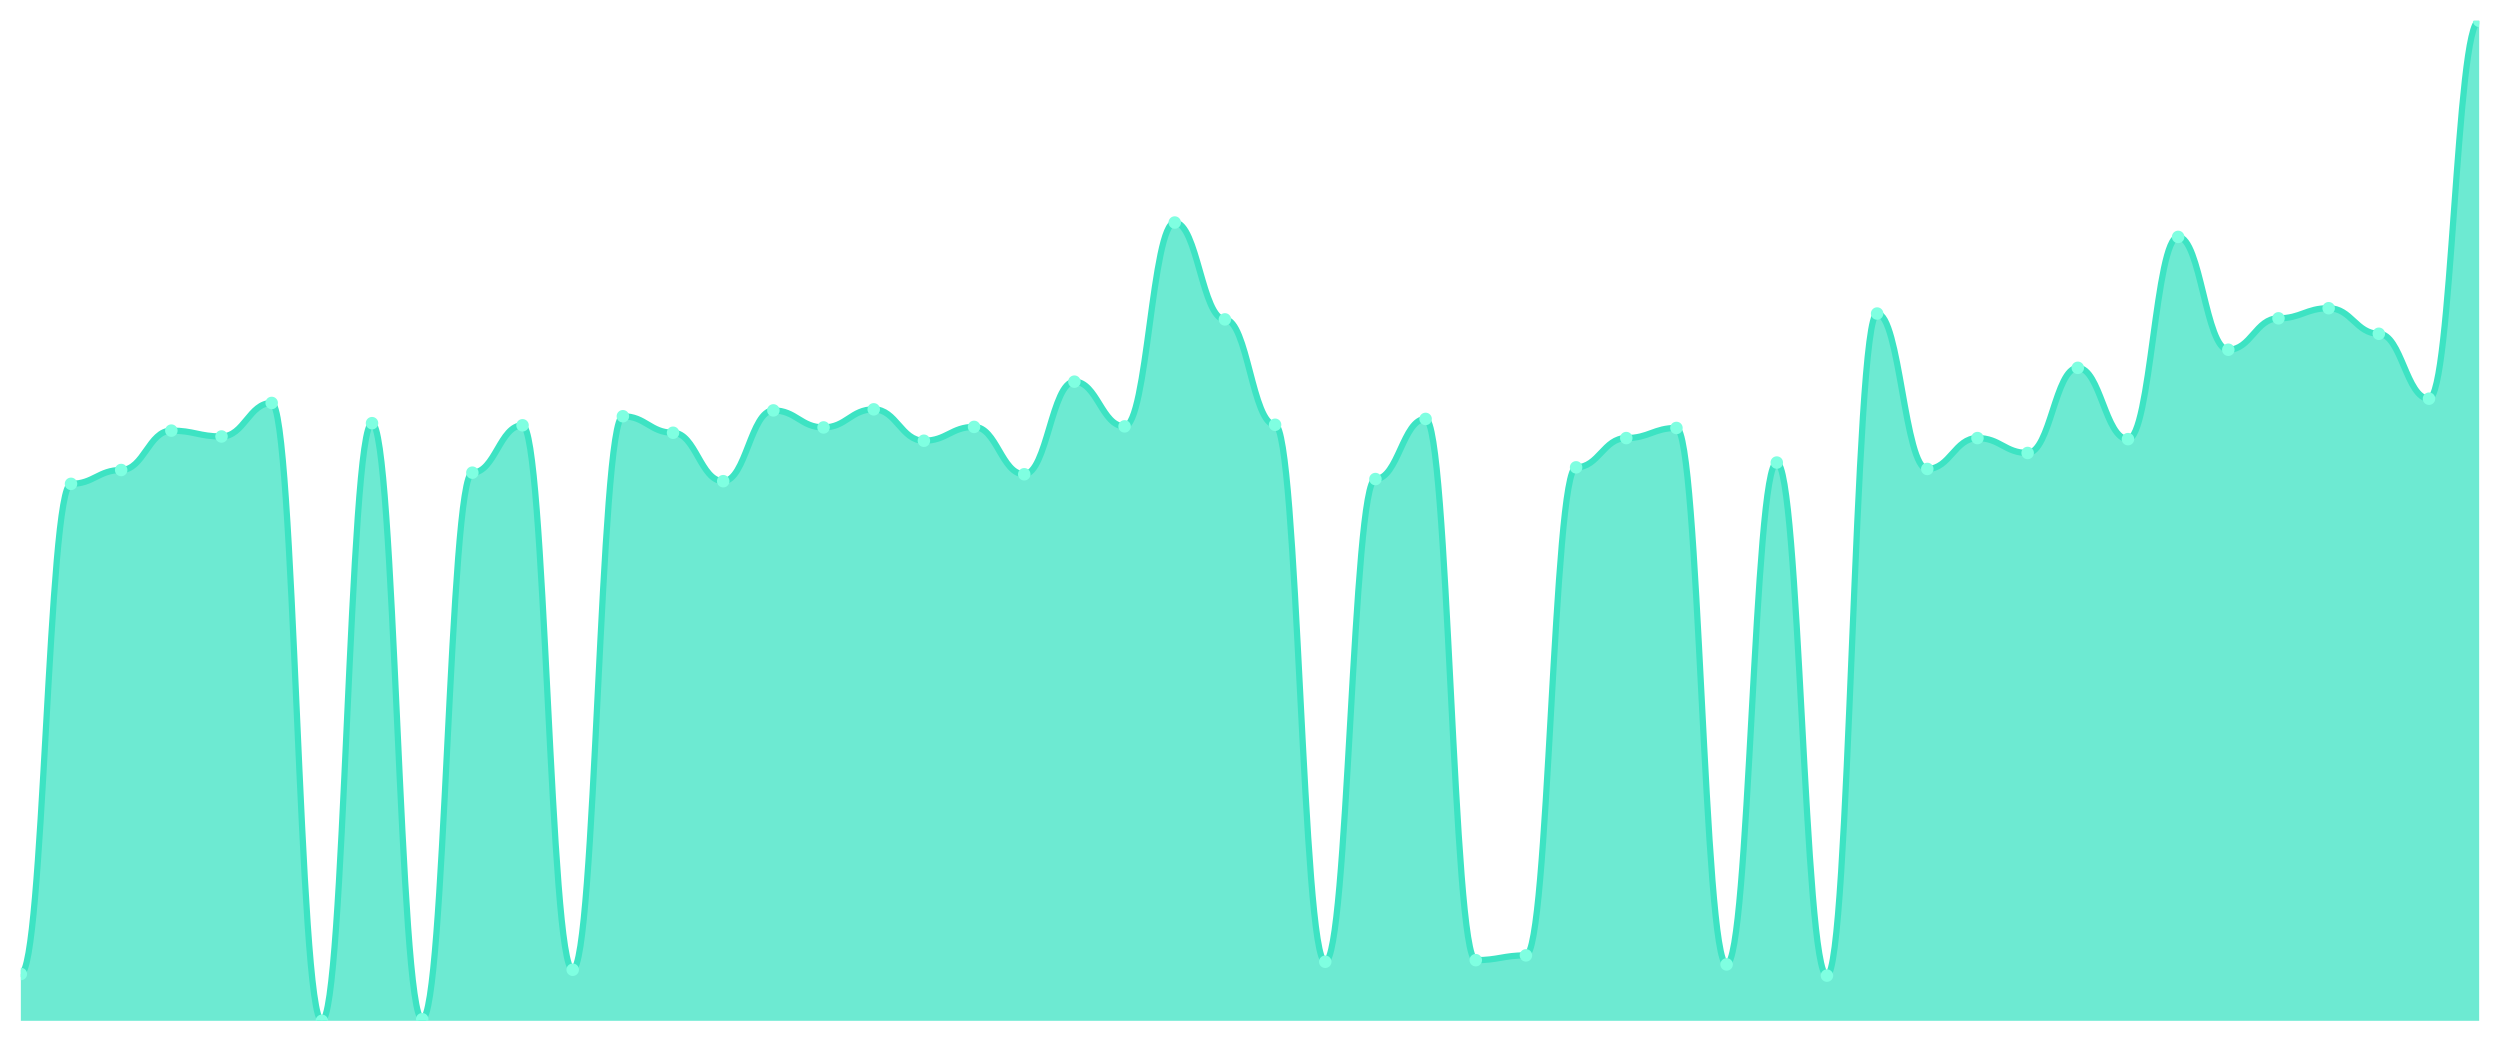
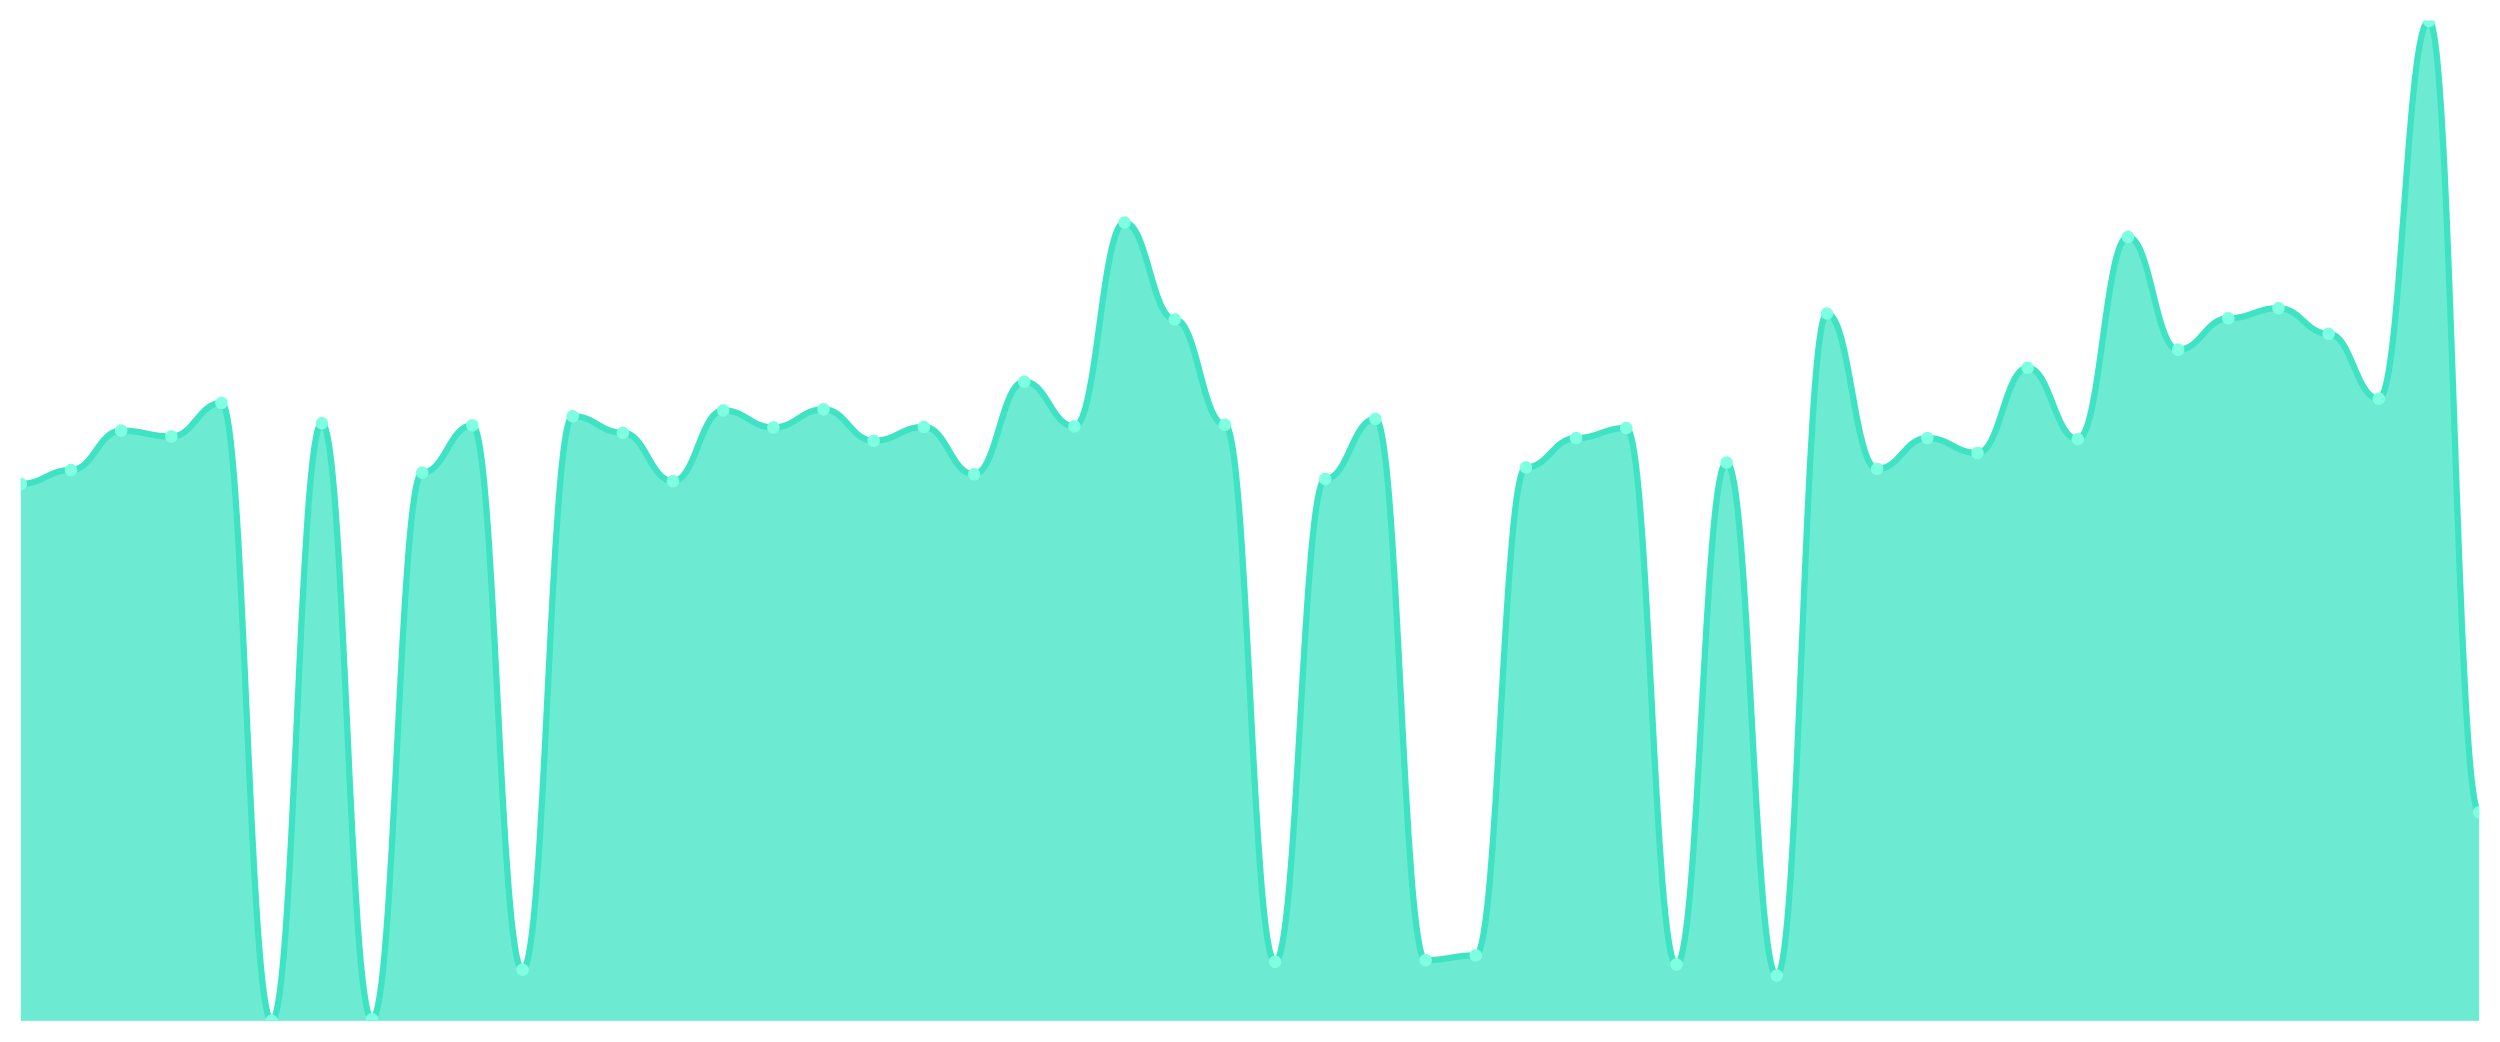
<svg xmlns="http://www.w3.org/2000/svg" viewBox="0 0 1200 500" width="1200" height="500">
  <defs>
    <clipPath id="c">
      <rect x="10" y="10" width="1180" height="480" />
    </clipPath>
  </defs>
  <rect width="1200" height="500" fill="none" />
  <g clip-path="url(#c)">
-     <path d="M 10,490 L 10,467.52 C 20.837,467.52 23.245,232.246 34.082,232.246 C 44.918,232.246 47.327,225.604 58.163,225.604 C 69,225.604 71.408,206.7 82.245,206.7 C 93.082,206.7 95.49,209.51 106.327,209.51 C 117.163,209.51 119.571,193.417 130.408,193.417 C 141.245,193.417 143.653,490 154.49,490 C 165.327,490 167.735,203.124 178.571,203.124 C 189.408,203.124 191.816,489.234 202.653,489.234 C 213.49,489.234 215.898,226.881 226.735,226.881 C 237.571,226.881 239.98,204.146 250.816,204.146 C 261.653,204.146 264.061,465.476 274.898,465.476 C 285.735,465.476 288.143,199.803 298.98,199.803 C 309.816,199.803 312.224,207.722 323.061,207.722 C 333.898,207.722 336.306,230.969 347.143,230.969 C 357.98,230.969 360.388,196.993 371.224,196.993 C 382.061,196.993 384.469,205.168 395.306,205.168 C 406.143,205.168 408.551,196.482 419.388,196.482 C 430.224,196.482 432.633,211.554 443.469,211.554 C 454.306,211.554 456.714,204.912 467.551,204.912 C 478.388,204.912 480.796,227.648 491.633,227.648 C 502.469,227.648 504.878,183.199 515.714,183.199 C 526.551,183.199 528.959,204.657 539.796,204.657 C 550.633,204.657 553.041,106.817 563.878,106.817 C 574.714,106.817 577.122,153.31 587.959,153.31 C 598.796,153.31 601.204,203.89 612.041,203.89 C 622.878,203.89 625.286,461.644 636.122,461.644 C 646.959,461.644 649.367,229.947 660.204,229.947 C 671.041,229.947 673.449,201.08 684.286,201.08 C 695.122,201.08 697.531,460.878 708.367,460.878 C 719.204,460.878 721.612,458.579 732.449,458.579 C 743.286,458.579 745.694,224.327 756.531,224.327 C 767.367,224.327 769.776,210.277 780.612,210.277 C 791.449,210.277 793.857,205.423 804.694,205.423 C 815.531,205.423 817.939,462.922 828.776,462.922 C 839.612,462.922 842.02,222.028 852.857,222.028 C 863.694,222.028 866.102,468.286 876.939,468.286 C 887.776,468.286 890.184,150.5 901.02,150.5 C 911.857,150.5 914.265,225.093 925.102,225.093 C 935.939,225.093 938.347,210.277 949.184,210.277 C 960.02,210.277 962.429,217.429 973.265,217.429 C 984.102,217.429 986.51,176.557 997.347,176.557 C 1008.184,176.557 1010.592,210.788 1021.429,210.788 C 1032.265,210.788 1034.673,113.715 1045.51,113.715 C 1056.347,113.715 1058.755,167.871 1069.592,167.871 C 1080.429,167.871 1082.837,152.799 1093.673,152.799 C 1104.51,152.799 1106.918,147.946 1117.755,147.946 C 1128.592,147.946 1131,160.208 1141.837,160.208 C 1152.673,160.208 1155.082,191.373 1165.918,191.373 C 1176.755,191.373 1179.163,10 1190,10 L 1190,490 Z" fill="rgba(61,227,195,0.75)" />
-     <path d="M 10,467.52 C 20.837,467.52 23.245,232.246 34.082,232.246 C 44.918,232.246 47.327,225.604 58.163,225.604 C 69,225.604 71.408,206.7 82.245,206.7 C 93.082,206.7 95.49,209.51 106.327,209.51 C 117.163,209.51 119.571,193.417 130.408,193.417 C 141.245,193.417 143.653,490 154.49,490 C 165.327,490 167.735,203.124 178.571,203.124 C 189.408,203.124 191.816,489.234 202.653,489.234 C 213.49,489.234 215.898,226.881 226.735,226.881 C 237.571,226.881 239.98,204.146 250.816,204.146 C 261.653,204.146 264.061,465.476 274.898,465.476 C 285.735,465.476 288.143,199.803 298.98,199.803 C 309.816,199.803 312.224,207.722 323.061,207.722 C 333.898,207.722 336.306,230.969 347.143,230.969 C 357.98,230.969 360.388,196.993 371.224,196.993 C 382.061,196.993 384.469,205.168 395.306,205.168 C 406.143,205.168 408.551,196.482 419.388,196.482 C 430.224,196.482 432.633,211.554 443.469,211.554 C 454.306,211.554 456.714,204.912 467.551,204.912 C 478.388,204.912 480.796,227.648 491.633,227.648 C 502.469,227.648 504.878,183.199 515.714,183.199 C 526.551,183.199 528.959,204.657 539.796,204.657 C 550.633,204.657 553.041,106.817 563.878,106.817 C 574.714,106.817 577.122,153.31 587.959,153.31 C 598.796,153.31 601.204,203.89 612.041,203.89 C 622.878,203.89 625.286,461.644 636.122,461.644 C 646.959,461.644 649.367,229.947 660.204,229.947 C 671.041,229.947 673.449,201.08 684.286,201.08 C 695.122,201.08 697.531,460.878 708.367,460.878 C 719.204,460.878 721.612,458.579 732.449,458.579 C 743.286,458.579 745.694,224.327 756.531,224.327 C 767.367,224.327 769.776,210.277 780.612,210.277 C 791.449,210.277 793.857,205.423 804.694,205.423 C 815.531,205.423 817.939,462.922 828.776,462.922 C 839.612,462.922 842.02,222.028 852.857,222.028 C 863.694,222.028 866.102,468.286 876.939,468.286 C 887.776,468.286 890.184,150.5 901.02,150.5 C 911.857,150.5 914.265,225.093 925.102,225.093 C 935.939,225.093 938.347,210.277 949.184,210.277 C 960.02,210.277 962.429,217.429 973.265,217.429 C 984.102,217.429 986.51,176.557 997.347,176.557 C 1008.184,176.557 1010.592,210.788 1021.429,210.788 C 1032.265,210.788 1034.673,113.715 1045.51,113.715 C 1056.347,113.715 1058.755,167.871 1069.592,167.871 C 1080.429,167.871 1082.837,152.799 1093.673,152.799 C 1104.51,152.799 1106.918,147.946 1117.755,147.946 C 1128.592,147.946 1131,160.208 1141.837,160.208 C 1152.673,160.208 1155.082,191.373 1165.918,191.373 C 1176.755,191.373 1179.163,10 1190,10" fill="none" stroke="#3de3c3" stroke-width="3" stroke-linecap="round" stroke-linejoin="round" />
-     <circle cx="10" cy="467.52" r="3" fill="#7fffe1" />
-     <circle cx="34.082" cy="232.246" r="3" fill="#7fffe1" />
-     <circle cx="58.163" cy="225.604" r="3" fill="#7fffe1" />
-     <circle cx="82.245" cy="206.7" r="3" fill="#7fffe1" />
-     <circle cx="106.327" cy="209.51" r="3" fill="#7fffe1" />
-     <circle cx="130.408" cy="193.417" r="3" fill="#7fffe1" />
-     <circle cx="154.49" cy="490" r="3" fill="#7fffe1" />
-     <circle cx="178.571" cy="203.124" r="3" fill="#7fffe1" />
-     <circle cx="202.653" cy="489.234" r="3" fill="#7fffe1" />
-     <circle cx="226.735" cy="226.881" r="3" fill="#7fffe1" />
-     <circle cx="250.816" cy="204.146" r="3" fill="#7fffe1" />
-     <circle cx="274.898" cy="465.476" r="3" fill="#7fffe1" />
-     <circle cx="298.98" cy="199.803" r="3" fill="#7fffe1" />
-     <circle cx="323.061" cy="207.722" r="3" fill="#7fffe1" />
-     <circle cx="347.143" cy="230.969" r="3" fill="#7fffe1" />
-     <circle cx="371.224" cy="196.993" r="3" fill="#7fffe1" />
-     <circle cx="395.306" cy="205.168" r="3" fill="#7fffe1" />
-     <circle cx="419.388" cy="196.482" r="3" fill="#7fffe1" />
-     <circle cx="443.469" cy="211.554" r="3" fill="#7fffe1" />
-     <circle cx="467.551" cy="204.912" r="3" fill="#7fffe1" />
-     <circle cx="491.633" cy="227.648" r="3" fill="#7fffe1" />
-     <circle cx="515.714" cy="183.199" r="3" fill="#7fffe1" />
-     <circle cx="539.796" cy="204.657" r="3" fill="#7fffe1" />
-     <circle cx="563.878" cy="106.817" r="3" fill="#7fffe1" />
-     <circle cx="587.959" cy="153.31" r="3" fill="#7fffe1" />
-     <circle cx="612.041" cy="203.89" r="3" fill="#7fffe1" />
-     <circle cx="636.122" cy="461.644" r="3" fill="#7fffe1" />
-     <circle cx="660.204" cy="229.947" r="3" fill="#7fffe1" />
-     <circle cx="684.286" cy="201.08" r="3" fill="#7fffe1" />
-     <circle cx="708.367" cy="460.878" r="3" fill="#7fffe1" />
-     <circle cx="732.449" cy="458.579" r="3" fill="#7fffe1" />
-     <circle cx="756.531" cy="224.327" r="3" fill="#7fffe1" />
-     <circle cx="780.612" cy="210.277" r="3" fill="#7fffe1" />
-     <circle cx="804.694" cy="205.423" r="3" fill="#7fffe1" />
-     <circle cx="828.776" cy="462.922" r="3" fill="#7fffe1" />
-     <circle cx="852.857" cy="222.028" r="3" fill="#7fffe1" />
-     <circle cx="876.939" cy="468.286" r="3" fill="#7fffe1" />
-     <circle cx="901.02" cy="150.5" r="3" fill="#7fffe1" />
-     <circle cx="925.102" cy="225.093" r="3" fill="#7fffe1" />
-     <circle cx="949.184" cy="210.277" r="3" fill="#7fffe1" />
-     <circle cx="973.265" cy="217.429" r="3" fill="#7fffe1" />
-     <circle cx="997.347" cy="176.557" r="3" fill="#7fffe1" />
-     <circle cx="1021.429" cy="210.788" r="3" fill="#7fffe1" />
-     <circle cx="1045.51" cy="113.715" r="3" fill="#7fffe1" />
-     <circle cx="1069.592" cy="167.871" r="3" fill="#7fffe1" />
-     <circle cx="1093.673" cy="152.799" r="3" fill="#7fffe1" />
-     <circle cx="1117.755" cy="147.946" r="3" fill="#7fffe1" />
-     <circle cx="1141.837" cy="160.208" r="3" fill="#7fffe1" />
-     <circle cx="1165.918" cy="191.373" r="3" fill="#7fffe1" />
-     <circle cx="1190" cy="10" r="3" fill="#7fffe1" />
+     <path d="M 10,490 L 10,232.246 C 20.837,232.246 23.245,225.604 34.082,225.604 C 44.918,225.604 47.327,206.7 58.163,206.7 C 69,206.7 71.408,209.51 82.245,209.51 C 93.082,209.51 95.49,193.417 106.327,193.417 C 117.163,193.417 119.571,490 130.408,490 C 141.245,490 143.653,203.124 154.49,203.124 C 165.327,203.124 167.735,489.234 178.571,489.234 C 189.408,489.234 191.816,226.881 202.653,226.881 C 213.49,226.881 215.898,204.146 226.735,204.146 C 237.571,204.146 239.98,465.476 250.816,465.476 C 261.653,465.476 264.061,199.803 274.898,199.803 C 285.735,199.803 288.143,207.722 298.98,207.722 C 309.816,207.722 312.224,230.969 323.061,230.969 C 333.898,230.969 336.306,196.993 347.143,196.993 C 357.98,196.993 360.388,205.168 371.224,205.168 C 382.061,205.168 384.469,196.482 395.306,196.482 C 406.143,196.482 408.551,211.554 419.388,211.554 C 430.224,211.554 432.633,204.912 443.469,204.912 C 454.306,204.912 456.714,227.648 467.551,227.648 C 478.388,227.648 480.796,183.199 491.633,183.199 C 502.469,183.199 504.878,204.657 515.714,204.657 C 526.551,204.657 528.959,106.817 539.796,106.817 C 550.633,106.817 553.041,153.31 563.878,153.31 C 574.714,153.31 577.122,203.89 587.959,203.89 C 598.796,203.89 601.204,461.644 612.041,461.644 C 622.878,461.644 625.286,229.947 636.122,229.947 C 646.959,229.947 649.367,201.08 660.204,201.08 C 671.041,201.08 673.449,460.878 684.286,460.878 C 695.122,460.878 697.531,458.579 708.367,458.579 C 719.204,458.579 721.612,224.327 732.449,224.327 C 743.286,224.327 745.694,210.277 756.531,210.277 C 767.367,210.277 769.776,205.423 780.612,205.423 C 791.449,205.423 793.857,462.922 804.694,462.922 C 815.531,462.922 817.939,222.028 828.776,222.028 C 839.612,222.028 842.02,468.286 852.857,468.286 C 863.694,468.286 866.102,150.5 876.939,150.5 C 887.776,150.5 890.184,225.093 901.02,225.093 C 911.857,225.093 914.265,210.277 925.102,210.277 C 935.939,210.277 938.347,217.429 949.184,217.429 C 960.02,217.429 962.429,176.557 973.265,176.557 C 984.102,176.557 986.51,210.788 997.347,210.788 C 1008.184,210.788 1010.592,113.715 1021.429,113.715 C 1032.265,113.715 1034.673,167.871 1045.51,167.871 C 1056.347,167.871 1058.755,152.799 1069.592,152.799 C 1080.429,152.799 1082.837,147.946 1093.673,147.946 C 1104.51,147.946 1106.918,160.208 1117.755,160.208 C 1128.592,160.208 1131,191.373 1141.837,191.373 C 1152.673,191.373 1155.082,10 1165.918,10 C 1176.755,10 1179.163,389.862 1190,389.862 L 1190,490 Z" fill="rgba(61,227,195,0.75)" />
+     <path d="M 10,232.246 C 20.837,232.246 23.245,225.604 34.082,225.604 C 44.918,225.604 47.327,206.7 58.163,206.7 C 69,206.7 71.408,209.51 82.245,209.51 C 93.082,209.51 95.49,193.417 106.327,193.417 C 117.163,193.417 119.571,490 130.408,490 C 141.245,490 143.653,203.124 154.49,203.124 C 165.327,203.124 167.735,489.234 178.571,489.234 C 189.408,489.234 191.816,226.881 202.653,226.881 C 213.49,226.881 215.898,204.146 226.735,204.146 C 237.571,204.146 239.98,465.476 250.816,465.476 C 261.653,465.476 264.061,199.803 274.898,199.803 C 285.735,199.803 288.143,207.722 298.98,207.722 C 309.816,207.722 312.224,230.969 323.061,230.969 C 333.898,230.969 336.306,196.993 347.143,196.993 C 357.98,196.993 360.388,205.168 371.224,205.168 C 382.061,205.168 384.469,196.482 395.306,196.482 C 406.143,196.482 408.551,211.554 419.388,211.554 C 430.224,211.554 432.633,204.912 443.469,204.912 C 454.306,204.912 456.714,227.648 467.551,227.648 C 478.388,227.648 480.796,183.199 491.633,183.199 C 502.469,183.199 504.878,204.657 515.714,204.657 C 526.551,204.657 528.959,106.817 539.796,106.817 C 550.633,106.817 553.041,153.31 563.878,153.31 C 574.714,153.31 577.122,203.89 587.959,203.89 C 598.796,203.89 601.204,461.644 612.041,461.644 C 622.878,461.644 625.286,229.947 636.122,229.947 C 646.959,229.947 649.367,201.08 660.204,201.08 C 671.041,201.08 673.449,460.878 684.286,460.878 C 695.122,460.878 697.531,458.579 708.367,458.579 C 719.204,458.579 721.612,224.327 732.449,224.327 C 743.286,224.327 745.694,210.277 756.531,210.277 C 767.367,210.277 769.776,205.423 780.612,205.423 C 791.449,205.423 793.857,462.922 804.694,462.922 C 815.531,462.922 817.939,222.028 828.776,222.028 C 839.612,222.028 842.02,468.286 852.857,468.286 C 863.694,468.286 866.102,150.5 876.939,150.5 C 887.776,150.5 890.184,225.093 901.02,225.093 C 911.857,225.093 914.265,210.277 925.102,210.277 C 935.939,210.277 938.347,217.429 949.184,217.429 C 960.02,217.429 962.429,176.557 973.265,176.557 C 984.102,176.557 986.51,210.788 997.347,210.788 C 1008.184,210.788 1010.592,113.715 1021.429,113.715 C 1032.265,113.715 1034.673,167.871 1045.51,167.871 C 1056.347,167.871 1058.755,152.799 1069.592,152.799 C 1080.429,152.799 1082.837,147.946 1093.673,147.946 C 1104.51,147.946 1106.918,160.208 1117.755,160.208 C 1128.592,160.208 1131,191.373 1141.837,191.373 C 1152.673,191.373 1155.082,10 1165.918,10 C 1176.755,10 1179.163,389.862 1190,389.862" fill="none" stroke="#3de3c3" stroke-width="3" stroke-linecap="round" stroke-linejoin="round" />
+     <circle cx="10" cy="232.246" r="3" fill="#7fffe1" />
+     <circle cx="34.082" cy="225.604" r="3" fill="#7fffe1" />
+     <circle cx="58.163" cy="206.7" r="3" fill="#7fffe1" />
+     <circle cx="82.245" cy="209.51" r="3" fill="#7fffe1" />
+     <circle cx="106.327" cy="193.417" r="3" fill="#7fffe1" />
+     <circle cx="130.408" cy="490" r="3" fill="#7fffe1" />
+     <circle cx="154.49" cy="203.124" r="3" fill="#7fffe1" />
+     <circle cx="178.571" cy="489.234" r="3" fill="#7fffe1" />
+     <circle cx="202.653" cy="226.881" r="3" fill="#7fffe1" />
+     <circle cx="226.735" cy="204.146" r="3" fill="#7fffe1" />
+     <circle cx="250.816" cy="465.476" r="3" fill="#7fffe1" />
+     <circle cx="274.898" cy="199.803" r="3" fill="#7fffe1" />
+     <circle cx="298.98" cy="207.722" r="3" fill="#7fffe1" />
+     <circle cx="323.061" cy="230.969" r="3" fill="#7fffe1" />
+     <circle cx="347.143" cy="196.993" r="3" fill="#7fffe1" />
+     <circle cx="371.224" cy="205.168" r="3" fill="#7fffe1" />
+     <circle cx="395.306" cy="196.482" r="3" fill="#7fffe1" />
+     <circle cx="419.388" cy="211.554" r="3" fill="#7fffe1" />
+     <circle cx="443.469" cy="204.912" r="3" fill="#7fffe1" />
+     <circle cx="467.551" cy="227.648" r="3" fill="#7fffe1" />
+     <circle cx="491.633" cy="183.199" r="3" fill="#7fffe1" />
+     <circle cx="515.714" cy="204.657" r="3" fill="#7fffe1" />
+     <circle cx="539.796" cy="106.817" r="3" fill="#7fffe1" />
+     <circle cx="563.878" cy="153.31" r="3" fill="#7fffe1" />
+     <circle cx="587.959" cy="203.89" r="3" fill="#7fffe1" />
+     <circle cx="612.041" cy="461.644" r="3" fill="#7fffe1" />
+     <circle cx="636.122" cy="229.947" r="3" fill="#7fffe1" />
+     <circle cx="660.204" cy="201.08" r="3" fill="#7fffe1" />
+     <circle cx="684.286" cy="460.878" r="3" fill="#7fffe1" />
+     <circle cx="708.367" cy="458.579" r="3" fill="#7fffe1" />
+     <circle cx="732.449" cy="224.327" r="3" fill="#7fffe1" />
+     <circle cx="756.531" cy="210.277" r="3" fill="#7fffe1" />
+     <circle cx="780.612" cy="205.423" r="3" fill="#7fffe1" />
+     <circle cx="804.694" cy="462.922" r="3" fill="#7fffe1" />
+     <circle cx="828.776" cy="222.028" r="3" fill="#7fffe1" />
+     <circle cx="852.857" cy="468.286" r="3" fill="#7fffe1" />
+     <circle cx="876.939" cy="150.5" r="3" fill="#7fffe1" />
+     <circle cx="901.02" cy="225.093" r="3" fill="#7fffe1" />
+     <circle cx="925.102" cy="210.277" r="3" fill="#7fffe1" />
+     <circle cx="949.184" cy="217.429" r="3" fill="#7fffe1" />
+     <circle cx="973.265" cy="176.557" r="3" fill="#7fffe1" />
+     <circle cx="997.347" cy="210.788" r="3" fill="#7fffe1" />
+     <circle cx="1021.429" cy="113.715" r="3" fill="#7fffe1" />
+     <circle cx="1045.51" cy="167.871" r="3" fill="#7fffe1" />
+     <circle cx="1069.592" cy="152.799" r="3" fill="#7fffe1" />
+     <circle cx="1093.673" cy="147.946" r="3" fill="#7fffe1" />
+     <circle cx="1117.755" cy="160.208" r="3" fill="#7fffe1" />
+     <circle cx="1141.837" cy="191.373" r="3" fill="#7fffe1" />
+     <circle cx="1165.918" cy="10" r="3" fill="#7fffe1" />
+     <circle cx="1190" cy="389.862" r="3" fill="#7fffe1" />
  </g>
</svg>
